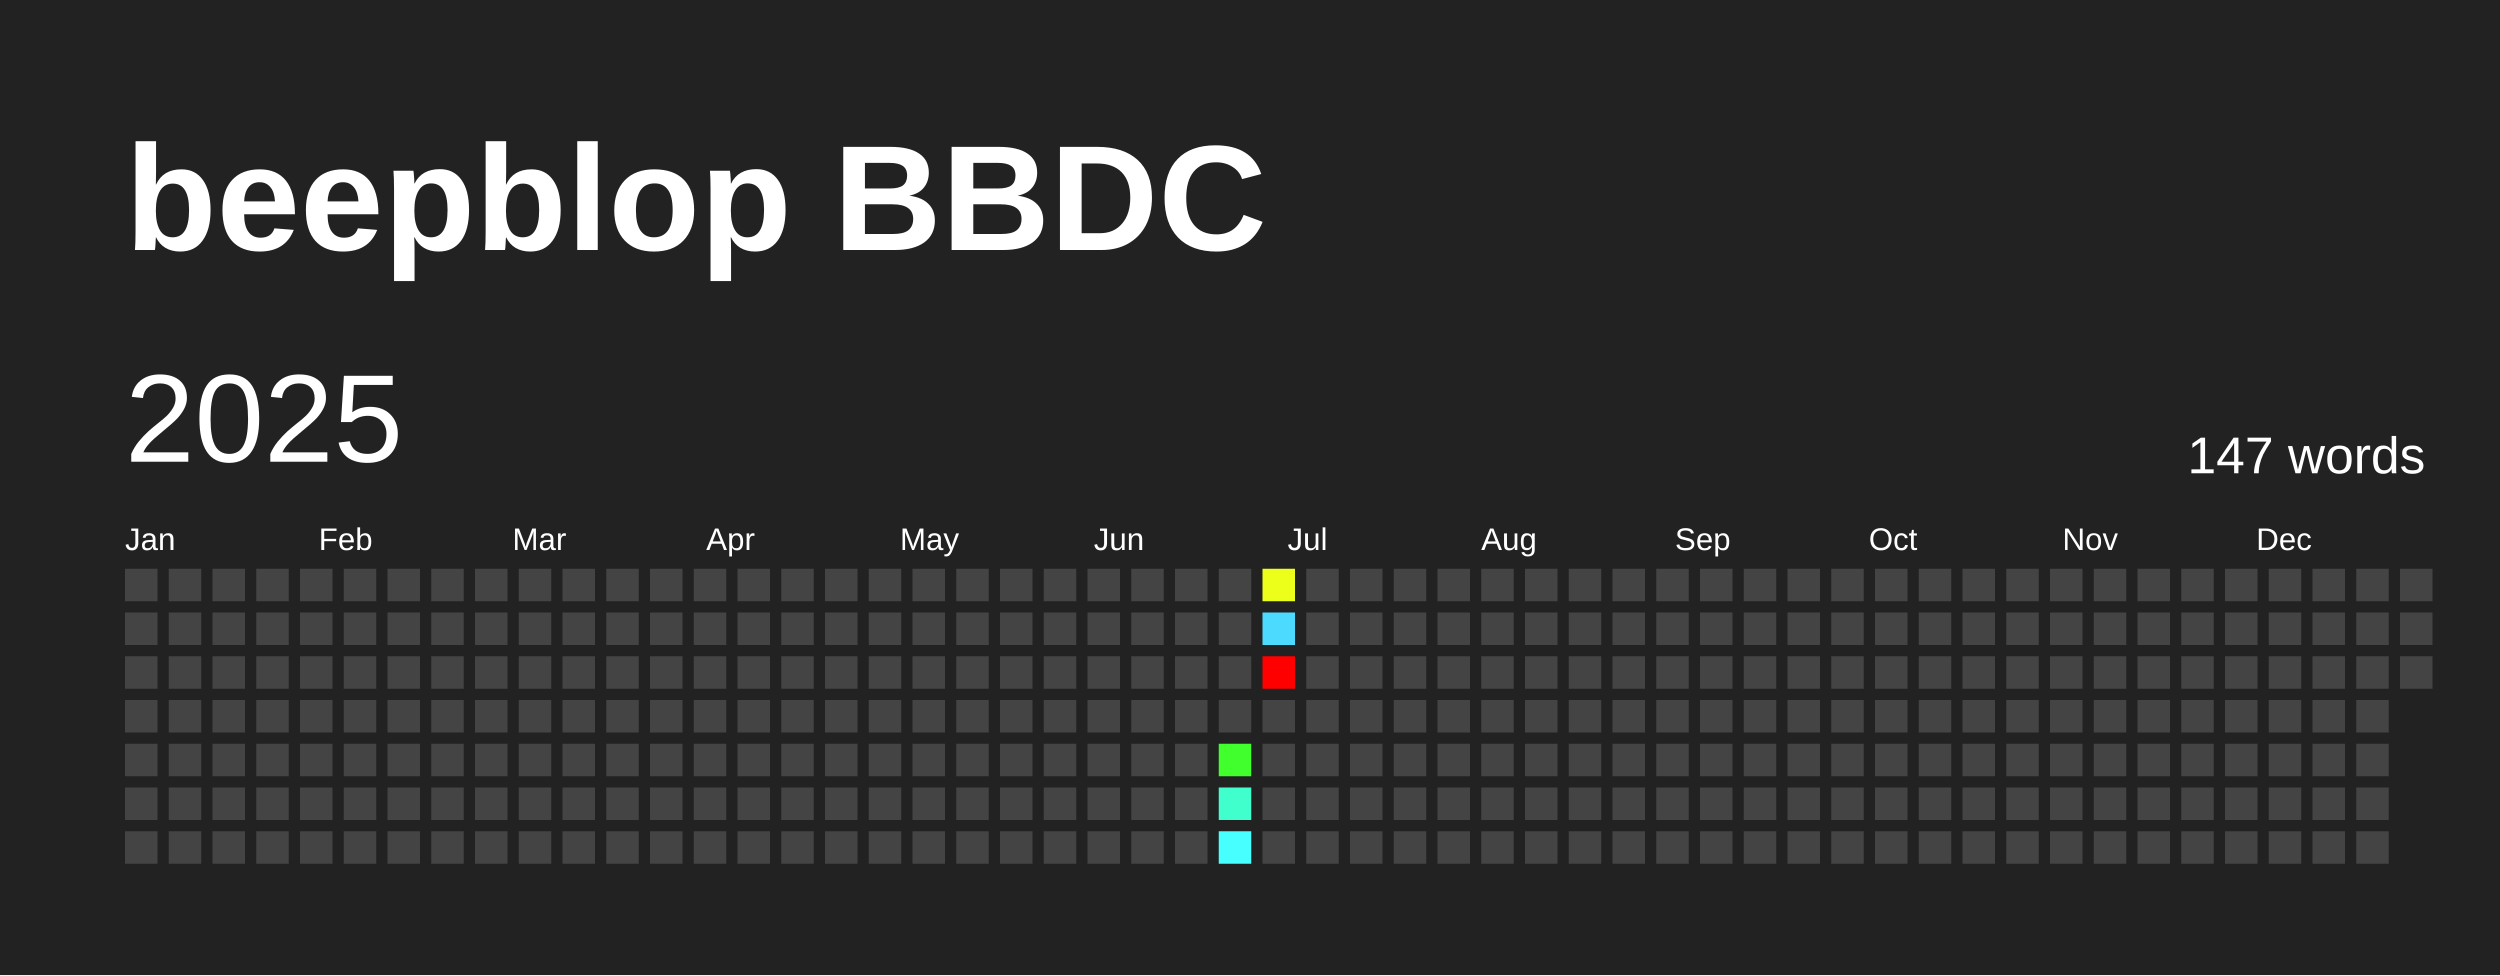
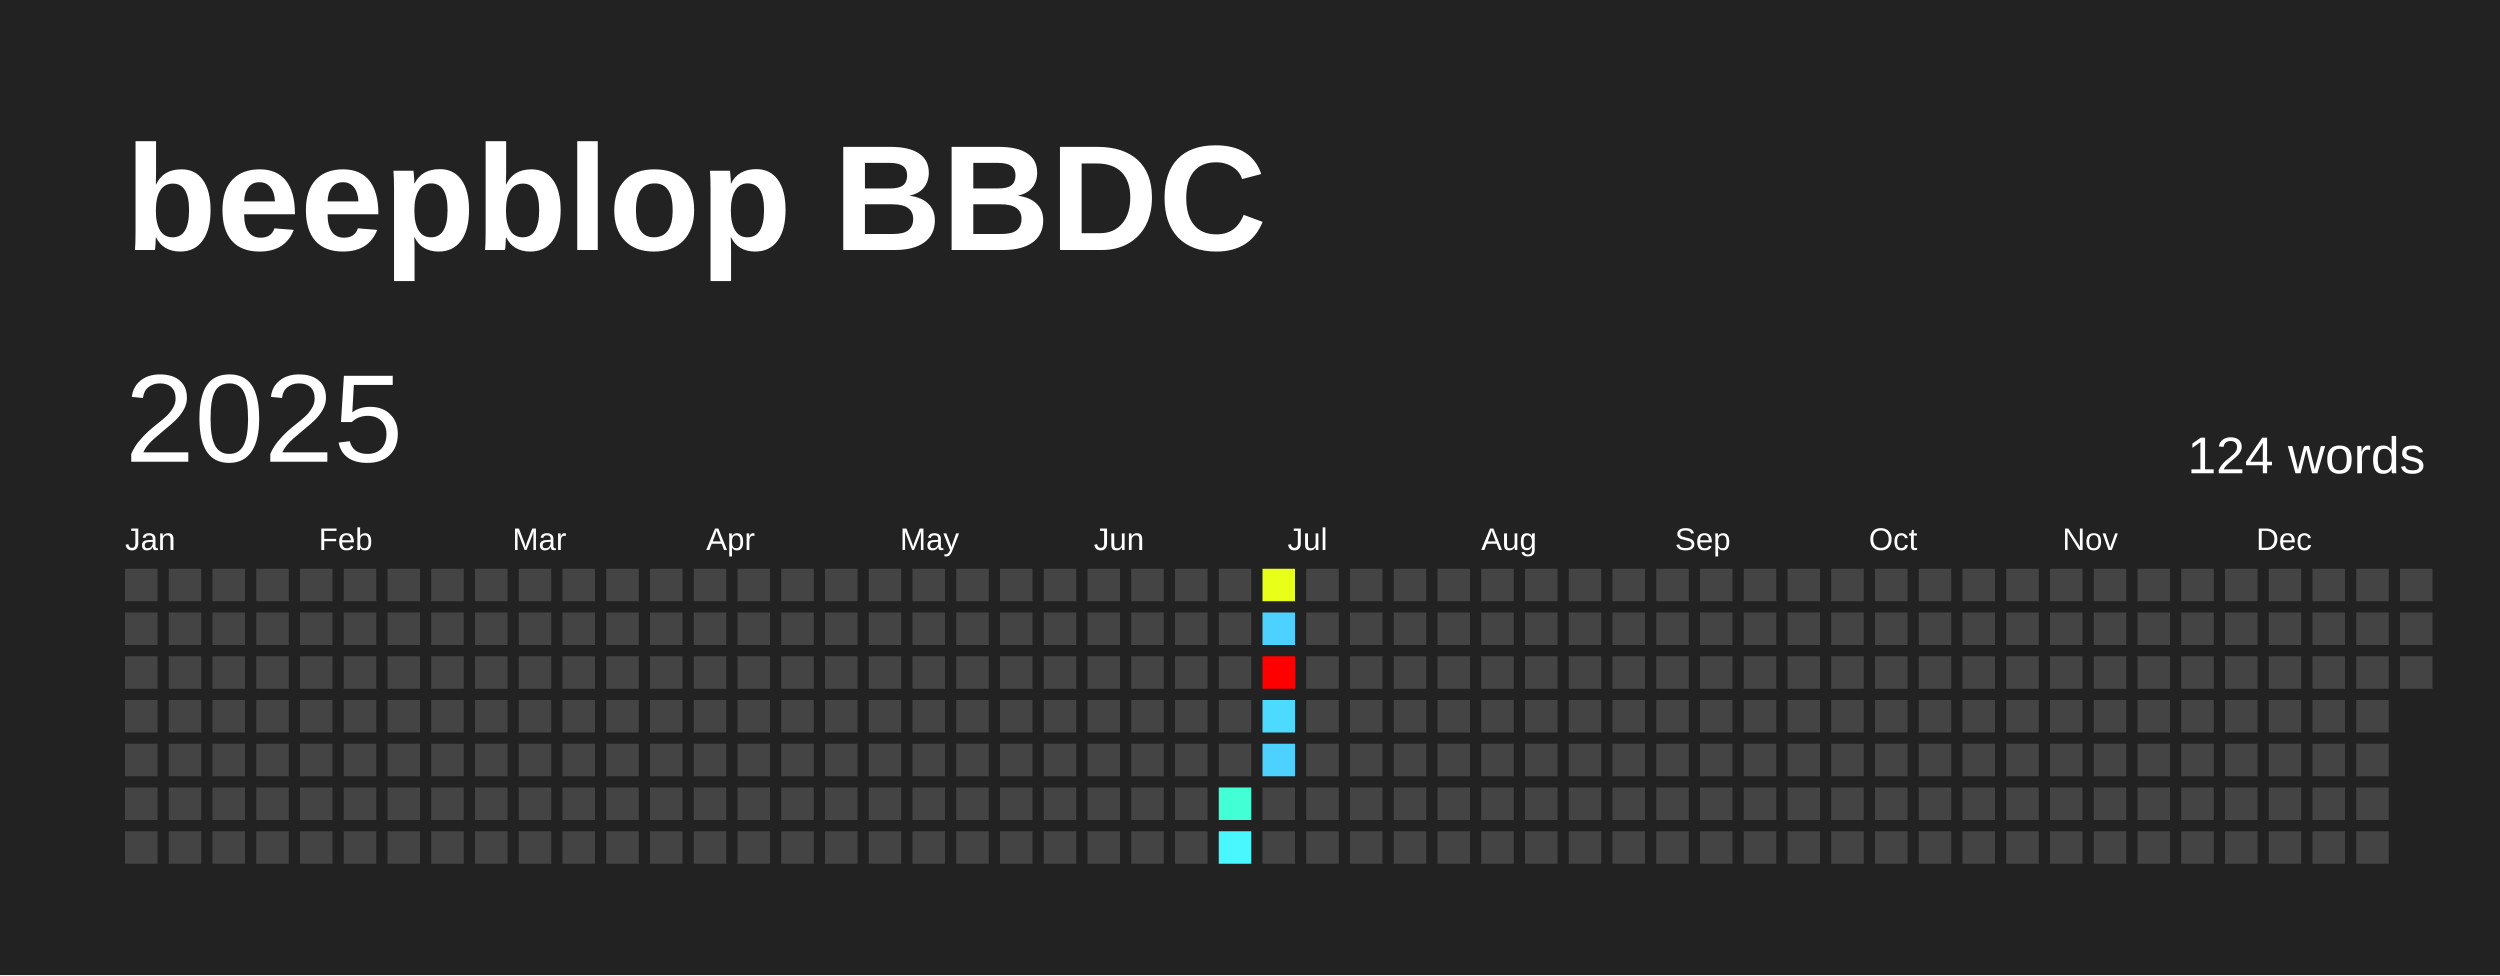
<svg xmlns="http://www.w3.org/2000/svg" baseProfile="full" height="78mm" version="1.1" viewBox="0,0,200,78" width="200mm">
  <defs />
  <rect fill="#222222" height="78" width="200" x="0" y="0" />
  <text fill="#FFFFFF" style="font-size:12px; font-family:Arial; font-weight:bold;" x="10" y="20">beepblop BBDC</text>
  <text dominant-baseline="hanging" fill="#FFFFFF" style="font-size:10.0px; font-family:Arial;" x="10" y="30">2025</text>
-   <text dominant-baseline="hanging" fill="#FFFFFF" style="font-size:4.125px; font-family:Arial;" x="175" y="35">147 words</text>
+   <text dominant-baseline="hanging" fill="#FFFFFF" style="font-size:4.125px; font-family:Arial;" x="175" y="35">124 words</text>
  <text fill="#FFFFFF" style="font-size:2.5px; font-family:Arial" x="10.0" y="44">Jan</text>
  <text fill="#FFFFFF" style="font-size:2.5px; font-family:Arial" x="25.5" y="44">Feb</text>
  <text fill="#FFFFFF" style="font-size:2.5px; font-family:Arial" x="41.0" y="44">Mar</text>
  <text fill="#FFFFFF" style="font-size:2.5px; font-family:Arial" x="56.5" y="44">Apr</text>
  <text fill="#FFFFFF" style="font-size:2.5px; font-family:Arial" x="72.0" y="44">May</text>
  <text fill="#FFFFFF" style="font-size:2.5px; font-family:Arial" x="87.5" y="44">Jun</text>
  <text fill="#FFFFFF" style="font-size:2.5px; font-family:Arial" x="103.0" y="44">Jul</text>
  <text fill="#FFFFFF" style="font-size:2.5px; font-family:Arial" x="118.5" y="44">Aug</text>
  <text fill="#FFFFFF" style="font-size:2.5px; font-family:Arial" x="134.0" y="44">Sep</text>
  <text fill="#FFFFFF" style="font-size:2.5px; font-family:Arial" x="149.5" y="44">Oct</text>
  <text fill="#FFFFFF" style="font-size:2.5px; font-family:Arial" x="165.0" y="44">Nov</text>
  <text fill="#FFFFFF" style="font-size:2.5px; font-family:Arial" x="180.5" y="44">Dec</text>
  <rect fill="#444444" height="2.6" width="2.6" x="10.0" y="45.5" />
  <rect fill="#444444" height="2.6" width="2.6" x="10.0" y="49.0" />
  <rect fill="#444444" height="2.6" width="2.6" x="10.0" y="52.5" />
  <rect fill="#444444" height="2.6" width="2.6" x="10.0" y="56.0" />
  <rect fill="#444444" height="2.6" width="2.6" x="10.0" y="59.5" />
  <rect fill="#444444" height="2.6" width="2.6" x="10.0" y="63.0" />
  <rect fill="#444444" height="2.6" width="2.6" x="10.0" y="66.5" />
  <rect fill="#444444" height="2.6" width="2.6" x="13.5" y="45.5" />
  <rect fill="#444444" height="2.6" width="2.6" x="13.5" y="49.0" />
  <rect fill="#444444" height="2.6" width="2.6" x="13.5" y="52.5" />
  <rect fill="#444444" height="2.6" width="2.6" x="13.5" y="56.0" />
  <rect fill="#444444" height="2.6" width="2.6" x="13.5" y="59.5" />
  <rect fill="#444444" height="2.6" width="2.6" x="13.5" y="63.0" />
  <rect fill="#444444" height="2.6" width="2.6" x="13.5" y="66.5" />
  <rect fill="#444444" height="2.6" width="2.6" x="17.0" y="45.5" />
  <rect fill="#444444" height="2.6" width="2.6" x="17.0" y="49.0" />
  <rect fill="#444444" height="2.6" width="2.6" x="17.0" y="52.5" />
  <rect fill="#444444" height="2.6" width="2.6" x="17.0" y="56.0" />
  <rect fill="#444444" height="2.6" width="2.6" x="17.0" y="59.5" />
  <rect fill="#444444" height="2.6" width="2.6" x="17.0" y="63.0" />
  <rect fill="#444444" height="2.6" width="2.6" x="17.0" y="66.5" />
  <rect fill="#444444" height="2.6" width="2.6" x="20.5" y="45.5" />
  <rect fill="#444444" height="2.6" width="2.6" x="20.5" y="49.0" />
  <rect fill="#444444" height="2.6" width="2.6" x="20.5" y="52.5" />
  <rect fill="#444444" height="2.6" width="2.6" x="20.5" y="56.0" />
  <rect fill="#444444" height="2.6" width="2.6" x="20.5" y="59.5" />
  <rect fill="#444444" height="2.6" width="2.6" x="20.5" y="63.0" />
  <rect fill="#444444" height="2.6" width="2.6" x="20.5" y="66.5" />
  <rect fill="#444444" height="2.6" width="2.6" x="24.0" y="45.5" />
  <rect fill="#444444" height="2.6" width="2.6" x="24.0" y="49.0" />
  <rect fill="#444444" height="2.6" width="2.6" x="24.0" y="52.5" />
  <rect fill="#444444" height="2.6" width="2.6" x="24.0" y="56.0" />
  <rect fill="#444444" height="2.6" width="2.6" x="24.0" y="59.5" />
  <rect fill="#444444" height="2.6" width="2.6" x="24.0" y="63.0" />
  <rect fill="#444444" height="2.6" width="2.6" x="24.0" y="66.5" />
  <rect fill="#444444" height="2.6" width="2.6" x="27.5" y="45.5" />
  <rect fill="#444444" height="2.6" width="2.6" x="27.5" y="49.0" />
  <rect fill="#444444" height="2.6" width="2.6" x="27.5" y="52.5" />
  <rect fill="#444444" height="2.6" width="2.6" x="27.5" y="56.0" />
  <rect fill="#444444" height="2.6" width="2.6" x="27.5" y="59.5" />
  <rect fill="#444444" height="2.6" width="2.6" x="27.5" y="63.0" />
  <rect fill="#444444" height="2.6" width="2.6" x="27.5" y="66.5" />
  <rect fill="#444444" height="2.6" width="2.6" x="31.0" y="45.5" />
  <rect fill="#444444" height="2.6" width="2.6" x="31.0" y="49.0" />
  <rect fill="#444444" height="2.6" width="2.6" x="31.0" y="52.5" />
  <rect fill="#444444" height="2.6" width="2.6" x="31.0" y="56.0" />
  <rect fill="#444444" height="2.6" width="2.6" x="31.0" y="59.5" />
  <rect fill="#444444" height="2.6" width="2.6" x="31.0" y="63.0" />
  <rect fill="#444444" height="2.6" width="2.6" x="31.0" y="66.5" />
  <rect fill="#444444" height="2.6" width="2.6" x="34.5" y="45.5" />
  <rect fill="#444444" height="2.6" width="2.6" x="34.5" y="49.0" />
  <rect fill="#444444" height="2.6" width="2.6" x="34.5" y="52.5" />
  <rect fill="#444444" height="2.6" width="2.6" x="34.5" y="56.0" />
  <rect fill="#444444" height="2.6" width="2.6" x="34.5" y="59.5" />
  <rect fill="#444444" height="2.6" width="2.6" x="34.5" y="63.0" />
  <rect fill="#444444" height="2.6" width="2.6" x="34.5" y="66.5" />
  <rect fill="#444444" height="2.6" width="2.6" x="38.0" y="45.5" />
  <rect fill="#444444" height="2.6" width="2.6" x="38.0" y="49.0" />
  <rect fill="#444444" height="2.6" width="2.6" x="38.0" y="52.5" />
  <rect fill="#444444" height="2.6" width="2.6" x="38.0" y="56.0" />
  <rect fill="#444444" height="2.6" width="2.6" x="38.0" y="59.5" />
  <rect fill="#444444" height="2.6" width="2.6" x="38.0" y="63.0" />
  <rect fill="#444444" height="2.6" width="2.6" x="38.0" y="66.5" />
  <rect fill="#444444" height="2.6" width="2.6" x="41.5" y="45.5" />
  <rect fill="#444444" height="2.6" width="2.6" x="41.5" y="49.0" />
  <rect fill="#444444" height="2.6" width="2.6" x="41.5" y="52.5" />
  <rect fill="#444444" height="2.6" width="2.6" x="41.5" y="56.0" />
  <rect fill="#444444" height="2.6" width="2.6" x="41.5" y="59.5" />
  <rect fill="#444444" height="2.6" width="2.6" x="41.5" y="63.0" />
  <rect fill="#444444" height="2.6" width="2.6" x="41.5" y="66.5" />
  <rect fill="#444444" height="2.6" width="2.6" x="45.0" y="45.5" />
  <rect fill="#444444" height="2.6" width="2.6" x="45.0" y="49.0" />
  <rect fill="#444444" height="2.6" width="2.6" x="45.0" y="52.5" />
  <rect fill="#444444" height="2.6" width="2.6" x="45.0" y="56.0" />
  <rect fill="#444444" height="2.6" width="2.6" x="45.0" y="59.5" />
  <rect fill="#444444" height="2.6" width="2.6" x="45.0" y="63.0" />
  <rect fill="#444444" height="2.6" width="2.6" x="45.0" y="66.5" />
  <rect fill="#444444" height="2.6" width="2.6" x="48.5" y="45.5" />
  <rect fill="#444444" height="2.6" width="2.6" x="48.5" y="49.0" />
  <rect fill="#444444" height="2.6" width="2.6" x="48.5" y="52.5" />
  <rect fill="#444444" height="2.6" width="2.6" x="48.5" y="56.0" />
  <rect fill="#444444" height="2.6" width="2.6" x="48.5" y="59.5" />
  <rect fill="#444444" height="2.6" width="2.6" x="48.5" y="63.0" />
  <rect fill="#444444" height="2.6" width="2.6" x="48.5" y="66.5" />
  <rect fill="#444444" height="2.6" width="2.6" x="52.0" y="45.5" />
  <rect fill="#444444" height="2.6" width="2.6" x="52.0" y="49.0" />
  <rect fill="#444444" height="2.6" width="2.6" x="52.0" y="52.5" />
  <rect fill="#444444" height="2.6" width="2.6" x="52.0" y="56.0" />
  <rect fill="#444444" height="2.6" width="2.6" x="52.0" y="59.5" />
  <rect fill="#444444" height="2.6" width="2.6" x="52.0" y="63.0" />
  <rect fill="#444444" height="2.6" width="2.6" x="52.0" y="66.5" />
  <rect fill="#444444" height="2.6" width="2.6" x="55.5" y="45.5" />
  <rect fill="#444444" height="2.6" width="2.6" x="55.5" y="49.0" />
  <rect fill="#444444" height="2.6" width="2.6" x="55.5" y="52.5" />
  <rect fill="#444444" height="2.6" width="2.6" x="55.5" y="56.0" />
  <rect fill="#444444" height="2.6" width="2.6" x="55.5" y="59.5" />
  <rect fill="#444444" height="2.6" width="2.6" x="55.5" y="63.0" />
  <rect fill="#444444" height="2.6" width="2.6" x="55.5" y="66.5" />
  <rect fill="#444444" height="2.6" width="2.6" x="59.0" y="45.5" />
  <rect fill="#444444" height="2.6" width="2.6" x="59.0" y="49.0" />
  <rect fill="#444444" height="2.6" width="2.6" x="59.0" y="52.5" />
  <rect fill="#444444" height="2.6" width="2.6" x="59.0" y="56.0" />
  <rect fill="#444444" height="2.6" width="2.6" x="59.0" y="59.5" />
  <rect fill="#444444" height="2.6" width="2.6" x="59.0" y="63.0" />
  <rect fill="#444444" height="2.6" width="2.6" x="59.0" y="66.5" />
  <rect fill="#444444" height="2.6" width="2.6" x="62.5" y="45.5" />
  <rect fill="#444444" height="2.6" width="2.6" x="62.5" y="49.0" />
  <rect fill="#444444" height="2.6" width="2.6" x="62.5" y="52.5" />
  <rect fill="#444444" height="2.6" width="2.6" x="62.5" y="56.0" />
  <rect fill="#444444" height="2.6" width="2.6" x="62.5" y="59.5" />
  <rect fill="#444444" height="2.6" width="2.6" x="62.5" y="63.0" />
  <rect fill="#444444" height="2.6" width="2.6" x="62.5" y="66.5" />
  <rect fill="#444444" height="2.6" width="2.6" x="66.0" y="45.5" />
  <rect fill="#444444" height="2.6" width="2.6" x="66.0" y="49.0" />
  <rect fill="#444444" height="2.6" width="2.6" x="66.0" y="52.5" />
  <rect fill="#444444" height="2.6" width="2.6" x="66.0" y="56.0" />
  <rect fill="#444444" height="2.6" width="2.6" x="66.0" y="59.5" />
  <rect fill="#444444" height="2.6" width="2.6" x="66.0" y="63.0" />
  <rect fill="#444444" height="2.6" width="2.6" x="66.0" y="66.5" />
  <rect fill="#444444" height="2.6" width="2.6" x="69.5" y="45.5" />
  <rect fill="#444444" height="2.6" width="2.6" x="69.5" y="49.0" />
  <rect fill="#444444" height="2.6" width="2.6" x="69.5" y="52.5" />
  <rect fill="#444444" height="2.6" width="2.6" x="69.5" y="56.0" />
  <rect fill="#444444" height="2.6" width="2.6" x="69.5" y="59.5" />
  <rect fill="#444444" height="2.6" width="2.6" x="69.5" y="63.0" />
  <rect fill="#444444" height="2.6" width="2.6" x="69.5" y="66.5" />
  <rect fill="#444444" height="2.6" width="2.6" x="73.0" y="45.5" />
  <rect fill="#444444" height="2.6" width="2.6" x="73.0" y="49.0" />
  <rect fill="#444444" height="2.6" width="2.6" x="73.0" y="52.5" />
  <rect fill="#444444" height="2.6" width="2.6" x="73.0" y="56.0" />
  <rect fill="#444444" height="2.6" width="2.6" x="73.0" y="59.5" />
  <rect fill="#444444" height="2.6" width="2.6" x="73.0" y="63.0" />
  <rect fill="#444444" height="2.6" width="2.6" x="73.0" y="66.5" />
  <rect fill="#444444" height="2.6" width="2.6" x="76.5" y="45.5" />
  <rect fill="#444444" height="2.6" width="2.6" x="76.5" y="49.0" />
  <rect fill="#444444" height="2.6" width="2.6" x="76.5" y="52.5" />
  <rect fill="#444444" height="2.6" width="2.6" x="76.5" y="56.0" />
  <rect fill="#444444" height="2.6" width="2.6" x="76.5" y="59.5" />
  <rect fill="#444444" height="2.6" width="2.6" x="76.5" y="63.0" />
  <rect fill="#444444" height="2.6" width="2.6" x="76.5" y="66.5" />
  <rect fill="#444444" height="2.6" width="2.6" x="80.0" y="45.5" />
  <rect fill="#444444" height="2.6" width="2.6" x="80.0" y="49.0" />
  <rect fill="#444444" height="2.6" width="2.6" x="80.0" y="52.5" />
  <rect fill="#444444" height="2.6" width="2.6" x="80.0" y="56.0" />
  <rect fill="#444444" height="2.6" width="2.6" x="80.0" y="59.5" />
  <rect fill="#444444" height="2.6" width="2.6" x="80.0" y="63.0" />
  <rect fill="#444444" height="2.6" width="2.6" x="80.0" y="66.5" />
  <rect fill="#444444" height="2.6" width="2.6" x="83.5" y="45.5" />
  <rect fill="#444444" height="2.6" width="2.6" x="83.5" y="49.0" />
  <rect fill="#444444" height="2.6" width="2.6" x="83.5" y="52.5" />
  <rect fill="#444444" height="2.6" width="2.6" x="83.5" y="56.0" />
  <rect fill="#444444" height="2.6" width="2.6" x="83.5" y="59.5" />
  <rect fill="#444444" height="2.6" width="2.6" x="83.5" y="63.0" />
  <rect fill="#444444" height="2.6" width="2.6" x="83.5" y="66.5" />
  <rect fill="#444444" height="2.6" width="2.6" x="87.0" y="45.5" />
  <rect fill="#444444" height="2.6" width="2.6" x="87.0" y="49.0" />
  <rect fill="#444444" height="2.6" width="2.6" x="87.0" y="52.5" />
  <rect fill="#444444" height="2.6" width="2.6" x="87.0" y="56.0" />
  <rect fill="#444444" height="2.6" width="2.6" x="87.0" y="59.5" />
  <rect fill="#444444" height="2.6" width="2.6" x="87.0" y="63.0" />
  <rect fill="#444444" height="2.6" width="2.6" x="87.0" y="66.5" />
  <rect fill="#444444" height="2.6" width="2.6" x="90.5" y="45.5" />
  <rect fill="#444444" height="2.6" width="2.6" x="90.5" y="49.0" />
  <rect fill="#444444" height="2.6" width="2.6" x="90.5" y="52.5" />
  <rect fill="#444444" height="2.6" width="2.6" x="90.5" y="56.0" />
  <rect fill="#444444" height="2.6" width="2.6" x="90.5" y="59.5" />
  <rect fill="#444444" height="2.6" width="2.6" x="90.5" y="63.0" />
  <rect fill="#444444" height="2.6" width="2.6" x="90.5" y="66.5" />
  <rect fill="#444444" height="2.6" width="2.6" x="94.0" y="45.5" />
  <rect fill="#444444" height="2.6" width="2.6" x="94.0" y="49.0" />
  <rect fill="#444444" height="2.6" width="2.6" x="94.0" y="52.5" />
  <rect fill="#444444" height="2.6" width="2.6" x="94.0" y="56.0" />
  <rect fill="#444444" height="2.6" width="2.6" x="94.0" y="59.5" />
  <rect fill="#444444" height="2.6" width="2.6" x="94.0" y="63.0" />
  <rect fill="#444444" height="2.6" width="2.6" x="94.0" y="66.5" />
  <rect fill="#444444" height="2.6" width="2.6" x="97.5" y="45.5" />
  <rect fill="#444444" height="2.6" width="2.6" x="97.5" y="49.0" />
  <rect fill="#444444" height="2.6" width="2.6" x="97.5" y="52.5" />
  <rect fill="#444444" height="2.6" width="2.6" x="97.5" y="56.0" />
-   <rect fill="#40ff2d" height="2.6" width="2.6" x="97.5" y="59.5" />
-   <rect fill="#41ffcd" height="2.6" width="2.6" x="97.5" y="63.0" />
-   <rect fill="#47fffe" height="2.6" width="2.6" x="97.5" y="66.5" />
-   <rect fill="#ecff1a" height="2.6" width="2.6" x="101.0" y="45.5" />
-   <rect fill="#4cdbff" height="2.6" width="2.6" x="101.0" y="49.0" />
+   <rect fill="#444444" height="2.6" width="2.6" x="97.5" y="59.5" />
+   <rect fill="#42ffd5" height="2.6" width="2.6" x="97.5" y="63.0" />
+   <rect fill="#48f7ff" height="2.6" width="2.6" x="97.5" y="66.5" />
+   <rect fill="#e8ff1a" height="2.6" width="2.6" x="101.0" y="45.5" />
+   <rect fill="#4dd2ff" height="2.6" width="2.6" x="101.0" y="49.0" />
  <rect fill="red" height="2.6" width="2.6" x="101.0" y="52.5" />
-   <rect fill="#444444" height="2.6" width="2.6" x="101.0" y="56.0" />
-   <rect fill="#444444" height="2.6" width="2.6" x="101.0" y="59.5" />
+   <rect fill="#4cdbff" height="2.6" width="2.6" x="101.0" y="56.0" />
+   <rect fill="#4dd2ff" height="2.6" width="2.6" x="101.0" y="59.5" />
  <rect fill="#444444" height="2.6" width="2.6" x="101.0" y="63.0" />
  <rect fill="#444444" height="2.6" width="2.6" x="101.0" y="66.5" />
  <rect fill="#444444" height="2.6" width="2.6" x="104.5" y="45.5" />
  <rect fill="#444444" height="2.6" width="2.6" x="104.5" y="49.0" />
  <rect fill="#444444" height="2.6" width="2.6" x="104.5" y="52.5" />
  <rect fill="#444444" height="2.6" width="2.6" x="104.5" y="56.0" />
  <rect fill="#444444" height="2.6" width="2.6" x="104.5" y="59.5" />
  <rect fill="#444444" height="2.6" width="2.6" x="104.5" y="63.0" />
  <rect fill="#444444" height="2.6" width="2.6" x="104.5" y="66.5" />
  <rect fill="#444444" height="2.6" width="2.6" x="108.0" y="45.5" />
  <rect fill="#444444" height="2.6" width="2.6" x="108.0" y="49.0" />
  <rect fill="#444444" height="2.6" width="2.6" x="108.0" y="52.5" />
  <rect fill="#444444" height="2.6" width="2.6" x="108.0" y="56.0" />
  <rect fill="#444444" height="2.6" width="2.6" x="108.0" y="59.5" />
  <rect fill="#444444" height="2.6" width="2.6" x="108.0" y="63.0" />
  <rect fill="#444444" height="2.6" width="2.6" x="108.0" y="66.5" />
  <rect fill="#444444" height="2.6" width="2.6" x="111.5" y="45.5" />
  <rect fill="#444444" height="2.6" width="2.6" x="111.5" y="49.0" />
  <rect fill="#444444" height="2.6" width="2.6" x="111.5" y="52.5" />
  <rect fill="#444444" height="2.6" width="2.6" x="111.5" y="56.0" />
  <rect fill="#444444" height="2.6" width="2.6" x="111.5" y="59.5" />
  <rect fill="#444444" height="2.6" width="2.6" x="111.5" y="63.0" />
  <rect fill="#444444" height="2.6" width="2.6" x="111.5" y="66.5" />
  <rect fill="#444444" height="2.6" width="2.6" x="115.0" y="45.5" />
  <rect fill="#444444" height="2.6" width="2.6" x="115.0" y="49.0" />
  <rect fill="#444444" height="2.6" width="2.6" x="115.0" y="52.5" />
  <rect fill="#444444" height="2.6" width="2.6" x="115.0" y="56.0" />
  <rect fill="#444444" height="2.6" width="2.6" x="115.0" y="59.5" />
  <rect fill="#444444" height="2.6" width="2.6" x="115.0" y="63.0" />
  <rect fill="#444444" height="2.6" width="2.6" x="115.0" y="66.5" />
  <rect fill="#444444" height="2.6" width="2.6" x="118.5" y="45.5" />
  <rect fill="#444444" height="2.6" width="2.6" x="118.5" y="49.0" />
  <rect fill="#444444" height="2.6" width="2.6" x="118.5" y="52.5" />
  <rect fill="#444444" height="2.6" width="2.6" x="118.5" y="56.0" />
  <rect fill="#444444" height="2.6" width="2.6" x="118.5" y="59.5" />
  <rect fill="#444444" height="2.6" width="2.6" x="118.5" y="63.0" />
  <rect fill="#444444" height="2.6" width="2.6" x="118.5" y="66.5" />
  <rect fill="#444444" height="2.6" width="2.6" x="122.0" y="45.5" />
  <rect fill="#444444" height="2.6" width="2.6" x="122.0" y="49.0" />
  <rect fill="#444444" height="2.6" width="2.6" x="122.0" y="52.5" />
  <rect fill="#444444" height="2.6" width="2.6" x="122.0" y="56.0" />
  <rect fill="#444444" height="2.6" width="2.6" x="122.0" y="59.5" />
  <rect fill="#444444" height="2.6" width="2.6" x="122.0" y="63.0" />
  <rect fill="#444444" height="2.6" width="2.6" x="122.0" y="66.5" />
  <rect fill="#444444" height="2.6" width="2.6" x="125.5" y="45.5" />
  <rect fill="#444444" height="2.6" width="2.6" x="125.5" y="49.0" />
  <rect fill="#444444" height="2.6" width="2.6" x="125.5" y="52.5" />
  <rect fill="#444444" height="2.6" width="2.6" x="125.5" y="56.0" />
  <rect fill="#444444" height="2.6" width="2.6" x="125.5" y="59.5" />
  <rect fill="#444444" height="2.6" width="2.6" x="125.5" y="63.0" />
  <rect fill="#444444" height="2.6" width="2.6" x="125.5" y="66.5" />
  <rect fill="#444444" height="2.6" width="2.6" x="129.0" y="45.5" />
  <rect fill="#444444" height="2.6" width="2.6" x="129.0" y="49.0" />
  <rect fill="#444444" height="2.6" width="2.6" x="129.0" y="52.5" />
  <rect fill="#444444" height="2.6" width="2.6" x="129.0" y="56.0" />
  <rect fill="#444444" height="2.6" width="2.6" x="129.0" y="59.5" />
  <rect fill="#444444" height="2.6" width="2.6" x="129.0" y="63.0" />
  <rect fill="#444444" height="2.6" width="2.6" x="129.0" y="66.5" />
  <rect fill="#444444" height="2.6" width="2.6" x="132.5" y="45.5" />
  <rect fill="#444444" height="2.6" width="2.6" x="132.5" y="49.0" />
  <rect fill="#444444" height="2.6" width="2.6" x="132.5" y="52.5" />
  <rect fill="#444444" height="2.6" width="2.6" x="132.5" y="56.0" />
  <rect fill="#444444" height="2.6" width="2.6" x="132.5" y="59.5" />
  <rect fill="#444444" height="2.6" width="2.6" x="132.5" y="63.0" />
  <rect fill="#444444" height="2.6" width="2.6" x="132.5" y="66.5" />
  <rect fill="#444444" height="2.6" width="2.6" x="136.0" y="45.5" />
  <rect fill="#444444" height="2.6" width="2.6" x="136.0" y="49.0" />
  <rect fill="#444444" height="2.6" width="2.6" x="136.0" y="52.5" />
  <rect fill="#444444" height="2.6" width="2.6" x="136.0" y="56.0" />
  <rect fill="#444444" height="2.6" width="2.6" x="136.0" y="59.5" />
  <rect fill="#444444" height="2.6" width="2.6" x="136.0" y="63.0" />
  <rect fill="#444444" height="2.6" width="2.6" x="136.0" y="66.5" />
  <rect fill="#444444" height="2.6" width="2.6" x="139.5" y="45.5" />
  <rect fill="#444444" height="2.6" width="2.6" x="139.5" y="49.0" />
  <rect fill="#444444" height="2.6" width="2.6" x="139.5" y="52.5" />
  <rect fill="#444444" height="2.6" width="2.6" x="139.5" y="56.0" />
  <rect fill="#444444" height="2.6" width="2.6" x="139.5" y="59.5" />
  <rect fill="#444444" height="2.6" width="2.6" x="139.5" y="63.0" />
  <rect fill="#444444" height="2.6" width="2.6" x="139.5" y="66.5" />
  <rect fill="#444444" height="2.6" width="2.6" x="143.0" y="45.5" />
  <rect fill="#444444" height="2.6" width="2.6" x="143.0" y="49.0" />
  <rect fill="#444444" height="2.6" width="2.6" x="143.0" y="52.5" />
  <rect fill="#444444" height="2.6" width="2.6" x="143.0" y="56.0" />
  <rect fill="#444444" height="2.6" width="2.6" x="143.0" y="59.5" />
  <rect fill="#444444" height="2.6" width="2.6" x="143.0" y="63.0" />
  <rect fill="#444444" height="2.6" width="2.6" x="143.0" y="66.5" />
  <rect fill="#444444" height="2.6" width="2.6" x="146.5" y="45.5" />
  <rect fill="#444444" height="2.6" width="2.6" x="146.5" y="49.0" />
  <rect fill="#444444" height="2.6" width="2.6" x="146.5" y="52.5" />
  <rect fill="#444444" height="2.6" width="2.6" x="146.5" y="56.0" />
  <rect fill="#444444" height="2.6" width="2.6" x="146.5" y="59.5" />
  <rect fill="#444444" height="2.6" width="2.6" x="146.5" y="63.0" />
  <rect fill="#444444" height="2.6" width="2.6" x="146.5" y="66.5" />
  <rect fill="#444444" height="2.6" width="2.6" x="150.0" y="45.5" />
  <rect fill="#444444" height="2.6" width="2.6" x="150.0" y="49.0" />
  <rect fill="#444444" height="2.6" width="2.6" x="150.0" y="52.5" />
  <rect fill="#444444" height="2.6" width="2.6" x="150.0" y="56.0" />
  <rect fill="#444444" height="2.6" width="2.6" x="150.0" y="59.5" />
  <rect fill="#444444" height="2.6" width="2.6" x="150.0" y="63.0" />
  <rect fill="#444444" height="2.6" width="2.6" x="150.0" y="66.5" />
  <rect fill="#444444" height="2.6" width="2.6" x="153.5" y="45.5" />
  <rect fill="#444444" height="2.6" width="2.6" x="153.5" y="49.0" />
  <rect fill="#444444" height="2.6" width="2.6" x="153.5" y="52.5" />
  <rect fill="#444444" height="2.6" width="2.6" x="153.5" y="56.0" />
  <rect fill="#444444" height="2.6" width="2.6" x="153.5" y="59.5" />
  <rect fill="#444444" height="2.6" width="2.6" x="153.5" y="63.0" />
  <rect fill="#444444" height="2.6" width="2.6" x="153.5" y="66.5" />
  <rect fill="#444444" height="2.6" width="2.6" x="157.0" y="45.5" />
  <rect fill="#444444" height="2.6" width="2.6" x="157.0" y="49.0" />
  <rect fill="#444444" height="2.6" width="2.6" x="157.0" y="52.5" />
  <rect fill="#444444" height="2.6" width="2.6" x="157.0" y="56.0" />
  <rect fill="#444444" height="2.6" width="2.6" x="157.0" y="59.5" />
  <rect fill="#444444" height="2.6" width="2.6" x="157.0" y="63.0" />
  <rect fill="#444444" height="2.6" width="2.6" x="157.0" y="66.5" />
  <rect fill="#444444" height="2.6" width="2.6" x="160.5" y="45.5" />
  <rect fill="#444444" height="2.6" width="2.6" x="160.5" y="49.0" />
  <rect fill="#444444" height="2.6" width="2.6" x="160.5" y="52.5" />
  <rect fill="#444444" height="2.6" width="2.6" x="160.5" y="56.0" />
  <rect fill="#444444" height="2.6" width="2.6" x="160.5" y="59.5" />
  <rect fill="#444444" height="2.6" width="2.6" x="160.5" y="63.0" />
  <rect fill="#444444" height="2.6" width="2.6" x="160.5" y="66.5" />
  <rect fill="#444444" height="2.6" width="2.6" x="164.0" y="45.5" />
  <rect fill="#444444" height="2.6" width="2.6" x="164.0" y="49.0" />
  <rect fill="#444444" height="2.6" width="2.6" x="164.0" y="52.5" />
  <rect fill="#444444" height="2.6" width="2.6" x="164.0" y="56.0" />
  <rect fill="#444444" height="2.6" width="2.6" x="164.0" y="59.5" />
  <rect fill="#444444" height="2.6" width="2.6" x="164.0" y="63.0" />
  <rect fill="#444444" height="2.6" width="2.6" x="164.0" y="66.5" />
  <rect fill="#444444" height="2.6" width="2.6" x="167.5" y="45.5" />
  <rect fill="#444444" height="2.6" width="2.6" x="167.5" y="49.0" />
  <rect fill="#444444" height="2.6" width="2.6" x="167.5" y="52.5" />
  <rect fill="#444444" height="2.6" width="2.6" x="167.5" y="56.0" />
  <rect fill="#444444" height="2.6" width="2.6" x="167.5" y="59.5" />
  <rect fill="#444444" height="2.6" width="2.6" x="167.5" y="63.0" />
  <rect fill="#444444" height="2.6" width="2.6" x="167.5" y="66.5" />
  <rect fill="#444444" height="2.6" width="2.6" x="171.0" y="45.5" />
  <rect fill="#444444" height="2.6" width="2.6" x="171.0" y="49.0" />
  <rect fill="#444444" height="2.6" width="2.6" x="171.0" y="52.5" />
  <rect fill="#444444" height="2.6" width="2.6" x="171.0" y="56.0" />
  <rect fill="#444444" height="2.6" width="2.6" x="171.0" y="59.5" />
  <rect fill="#444444" height="2.6" width="2.6" x="171.0" y="63.0" />
  <rect fill="#444444" height="2.6" width="2.6" x="171.0" y="66.5" />
  <rect fill="#444444" height="2.6" width="2.6" x="174.5" y="45.5" />
  <rect fill="#444444" height="2.6" width="2.6" x="174.5" y="49.0" />
  <rect fill="#444444" height="2.6" width="2.6" x="174.5" y="52.5" />
  <rect fill="#444444" height="2.6" width="2.6" x="174.5" y="56.0" />
  <rect fill="#444444" height="2.6" width="2.6" x="174.5" y="59.5" />
  <rect fill="#444444" height="2.6" width="2.6" x="174.5" y="63.0" />
  <rect fill="#444444" height="2.6" width="2.6" x="174.5" y="66.5" />
  <rect fill="#444444" height="2.6" width="2.6" x="178.0" y="45.5" />
  <rect fill="#444444" height="2.6" width="2.6" x="178.0" y="49.0" />
  <rect fill="#444444" height="2.6" width="2.6" x="178.0" y="52.5" />
  <rect fill="#444444" height="2.6" width="2.6" x="178.0" y="56.0" />
  <rect fill="#444444" height="2.6" width="2.6" x="178.0" y="59.5" />
  <rect fill="#444444" height="2.6" width="2.6" x="178.0" y="63.0" />
  <rect fill="#444444" height="2.6" width="2.6" x="178.0" y="66.5" />
  <rect fill="#444444" height="2.6" width="2.6" x="181.5" y="45.5" />
  <rect fill="#444444" height="2.6" width="2.6" x="181.5" y="49.0" />
  <rect fill="#444444" height="2.6" width="2.6" x="181.5" y="52.5" />
  <rect fill="#444444" height="2.6" width="2.6" x="181.5" y="56.0" />
  <rect fill="#444444" height="2.6" width="2.6" x="181.5" y="59.5" />
  <rect fill="#444444" height="2.6" width="2.6" x="181.5" y="63.0" />
  <rect fill="#444444" height="2.6" width="2.6" x="181.5" y="66.5" />
  <rect fill="#444444" height="2.6" width="2.6" x="185.0" y="45.5" />
  <rect fill="#444444" height="2.6" width="2.6" x="185.0" y="49.0" />
  <rect fill="#444444" height="2.6" width="2.6" x="185.0" y="52.5" />
  <rect fill="#444444" height="2.6" width="2.6" x="185.0" y="56.0" />
  <rect fill="#444444" height="2.6" width="2.6" x="185.0" y="59.5" />
  <rect fill="#444444" height="2.6" width="2.6" x="185.0" y="63.0" />
  <rect fill="#444444" height="2.6" width="2.6" x="185.0" y="66.5" />
  <rect fill="#444444" height="2.6" width="2.6" x="188.5" y="45.5" />
  <rect fill="#444444" height="2.6" width="2.6" x="188.5" y="49.0" />
  <rect fill="#444444" height="2.6" width="2.6" x="188.5" y="52.5" />
  <rect fill="#444444" height="2.6" width="2.6" x="188.5" y="56.0" />
  <rect fill="#444444" height="2.6" width="2.6" x="188.5" y="59.5" />
  <rect fill="#444444" height="2.6" width="2.6" x="188.5" y="63.0" />
  <rect fill="#444444" height="2.6" width="2.6" x="188.5" y="66.5" />
  <rect fill="#444444" height="2.6" width="2.6" x="192.0" y="45.5" />
  <rect fill="#444444" height="2.6" width="2.6" x="192.0" y="49.0" />
  <rect fill="#444444" height="2.6" width="2.6" x="192.0" y="52.5" />
</svg>
